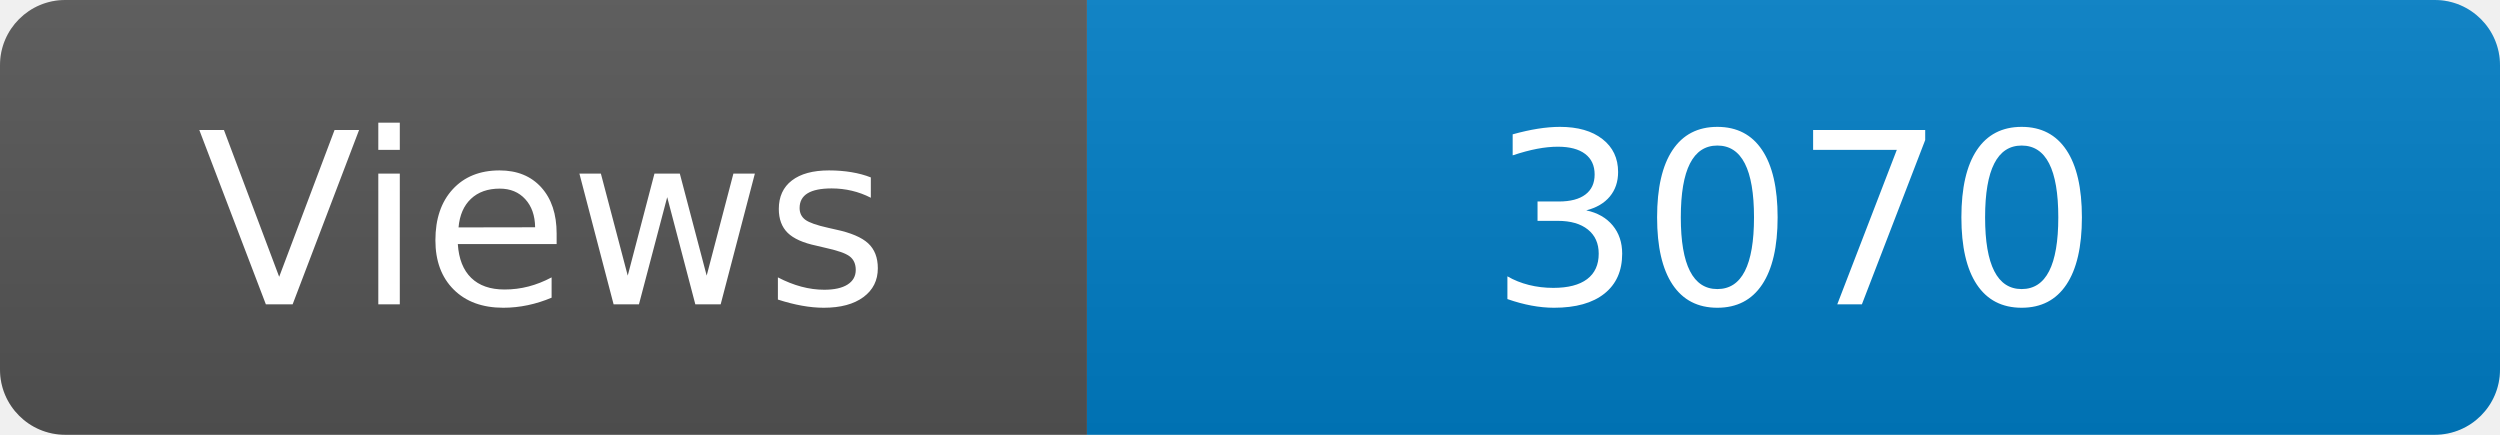
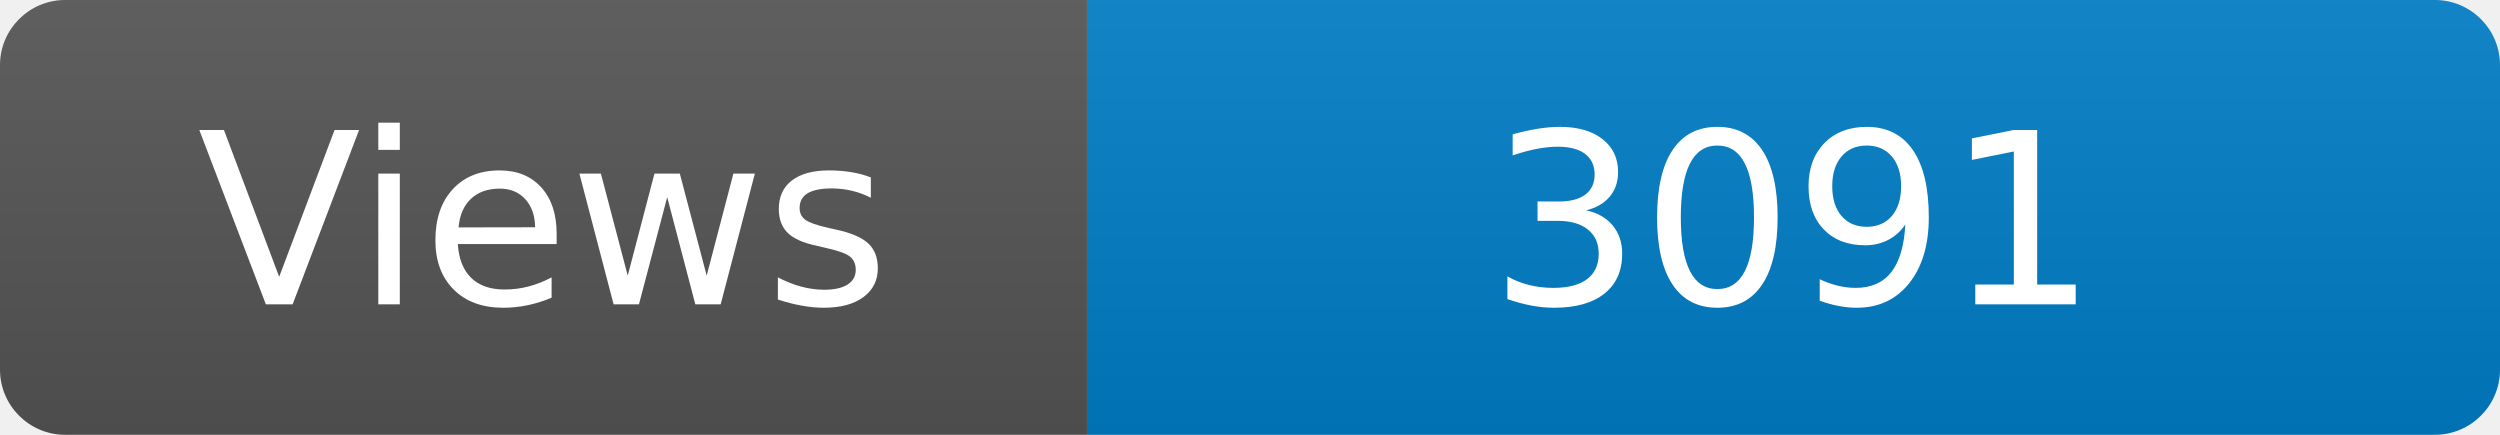
<svg xmlns="http://www.w3.org/2000/svg" width="115" height="20" role="img" aria-label="Maintained?: yes">
  <linearGradient id="s" x2="0" y2="100%">
    <stop offset="0" stop-color="#bbb" stop-opacity=".1" />
    <stop offset="1" stop-opacity=".1" />
  </linearGradient>
  <clipPath id="r">
    <rect width="115" height="20" rx="3" fill="#fff" />
  </clipPath>
  <g clip-path="url(#r)">
    <rect width="50" height="20" fill="#555" />
    <rect x="50" width="160" height="20" fill="#007ec6" />
    <rect width="115" height="20" fill="url(#s)" />
  </g>
  <g fill="#fff" text-anchor="middle" font-family="Verdana,Geneva,DejaVu Sans,sans-serif" font-size="110">
    <text x="250" y="140" transform="scale(.1)" fill="#fff">Views</text>
-     <text x="825" y="140" transform="scale(.1)" fill="#fff">3070</text>
+     <text x="825" y="140" transform="scale(.1)" fill="#fff">3091</text>
  </g>
</svg>
